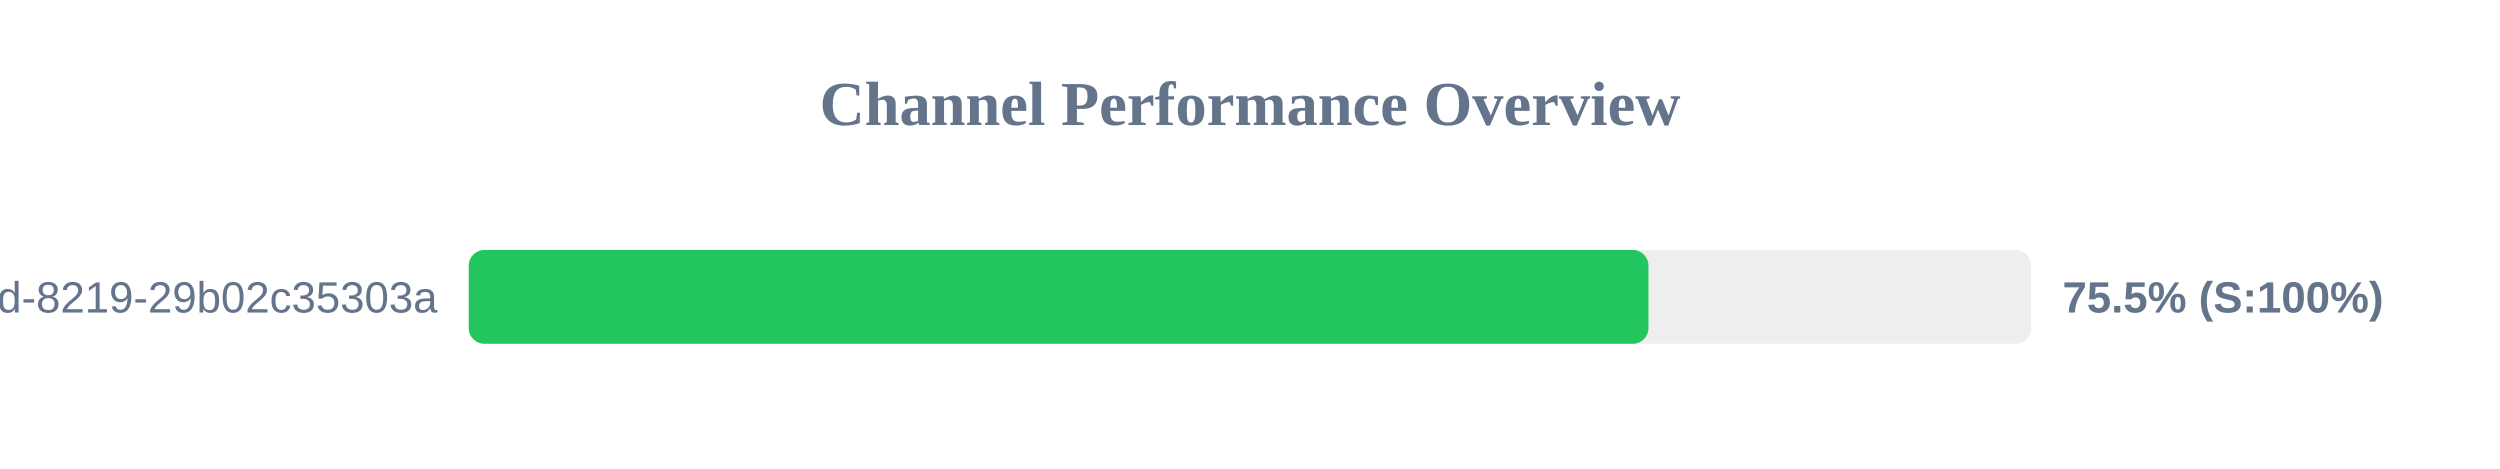
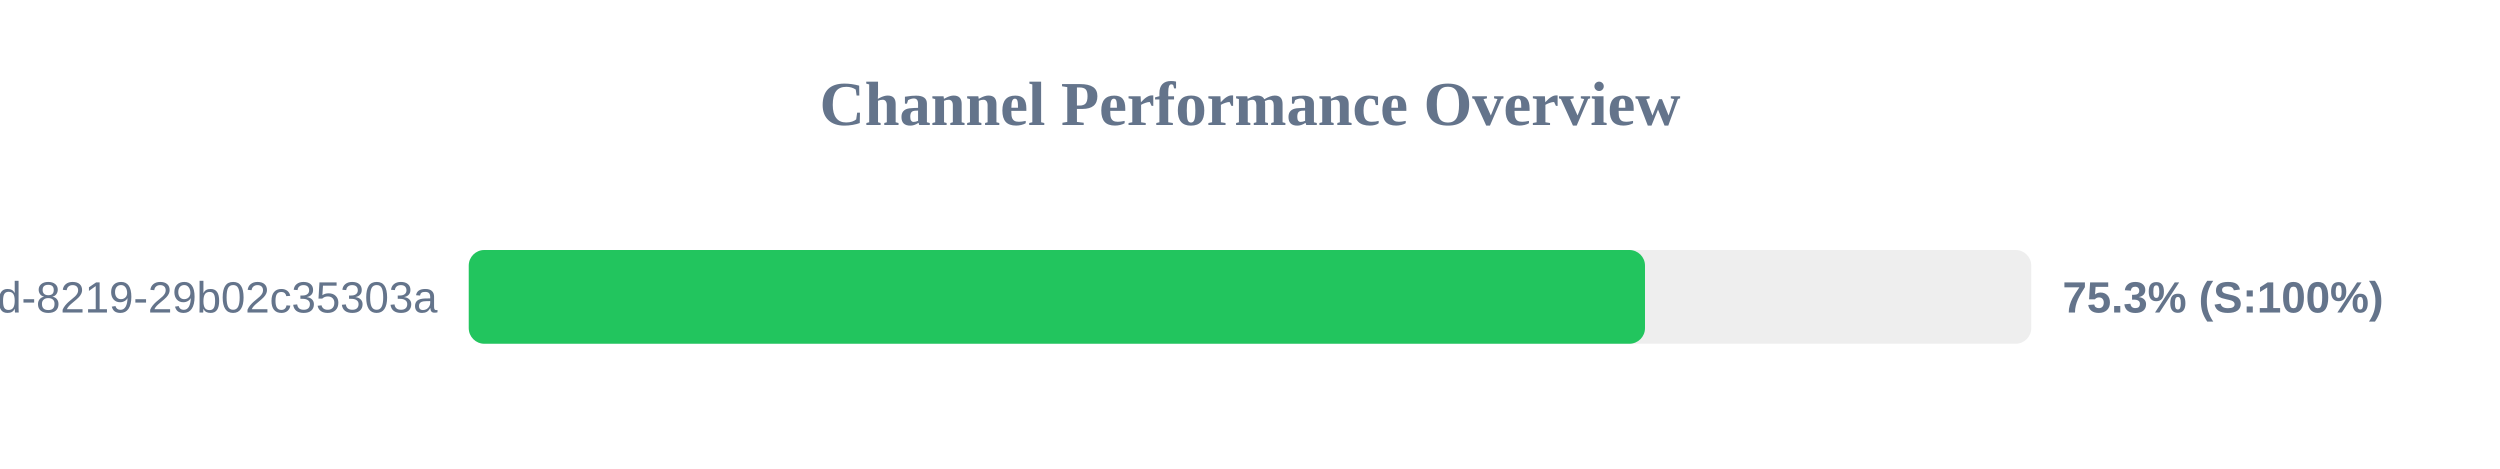
<svg xmlns="http://www.w3.org/2000/svg" width="800" height="150" version="1.1">
  <style>
        .row { font: 14px Arial; fill: #64748b; }
        .score { font: bold 14px Arial; fill: #64748b; }
    </style>
  <text x="400" y="40" text-anchor="middle" font-size="20px" font-weight="bold" fill="#64748b">Channel Performance Overview</text>
  <rect x="150" y="80" width="500" height="30" fill="#eee" rx="5" />
-   <rect x="150" y="80" width="377.5" height="30" fill="#22c55e" rx="5" />
+   <rect x="150" y="80" width="376.4" height="30" fill="#22c55e" rx="5" />
  <text x="140" y="100" text-anchor="end" class="row">?uuid=5eaa121d-4362-444d-8219-29b02c35303a</text>
-   <text x="660" y="100" text-anchor="start" class="score">75.5% (S:100%)</text>
+   <text x="660" y="100" text-anchor="start" class="score">75.3% (S:100%)</text>
</svg>
